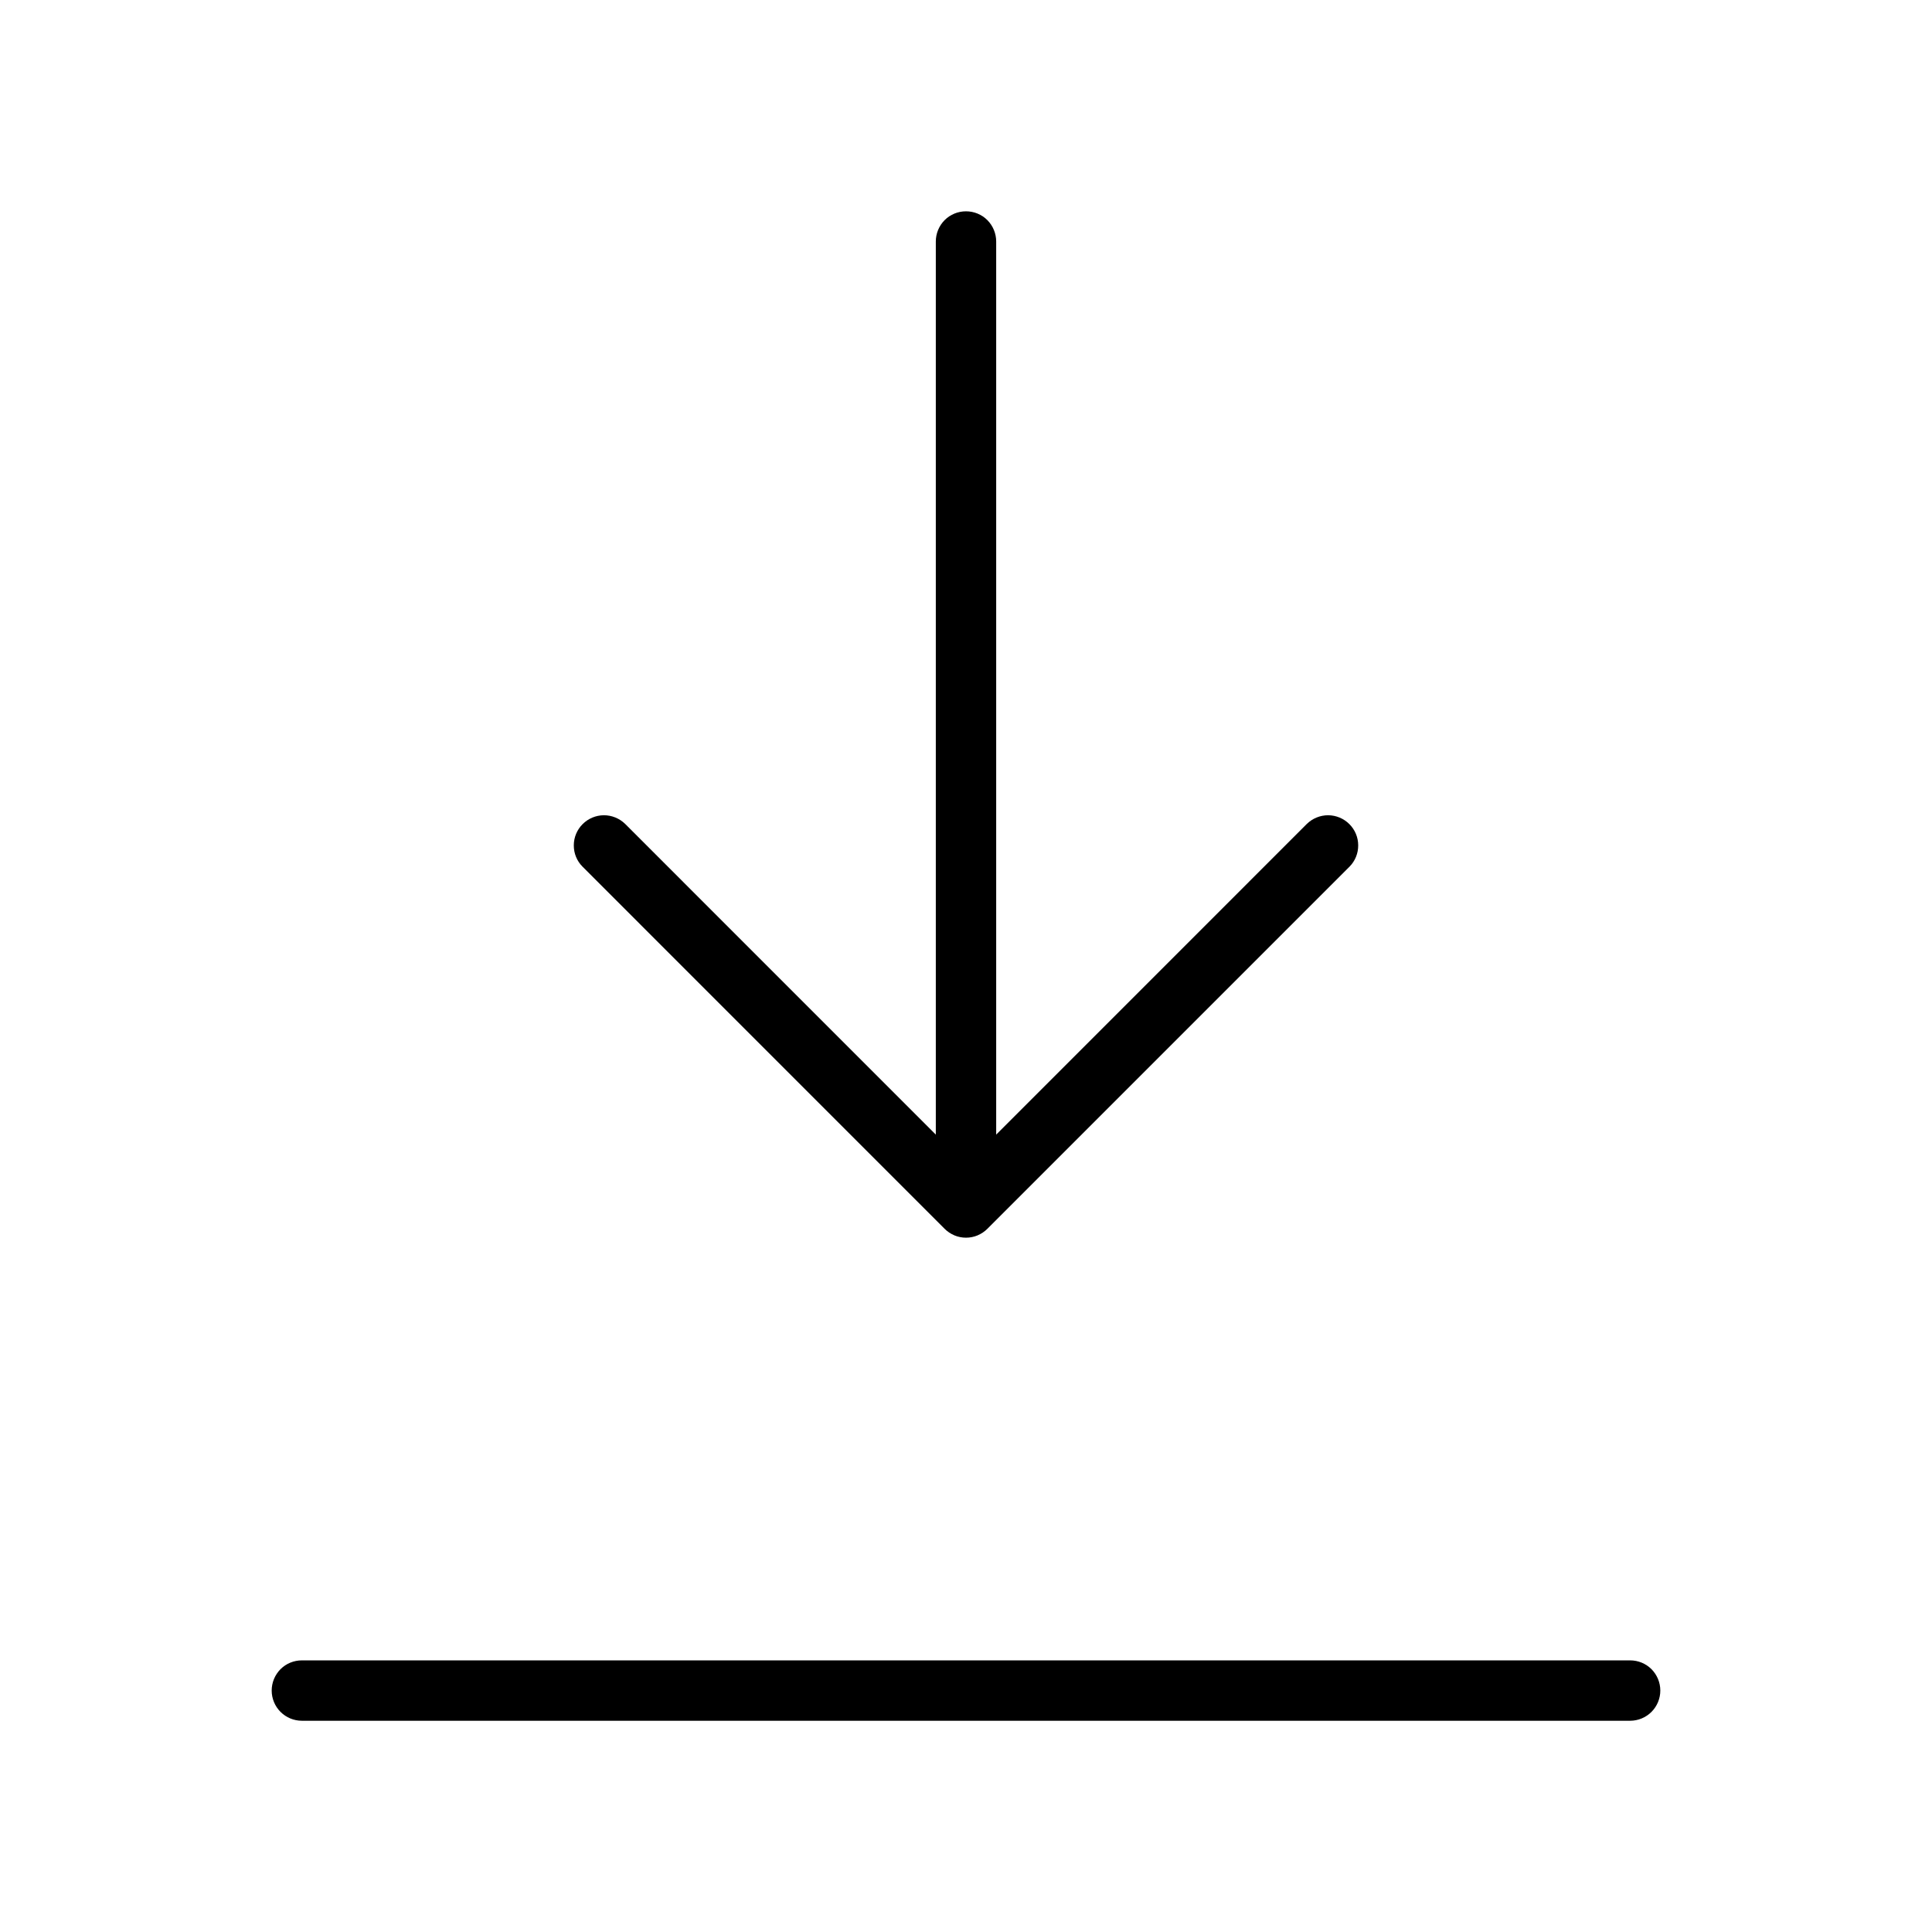
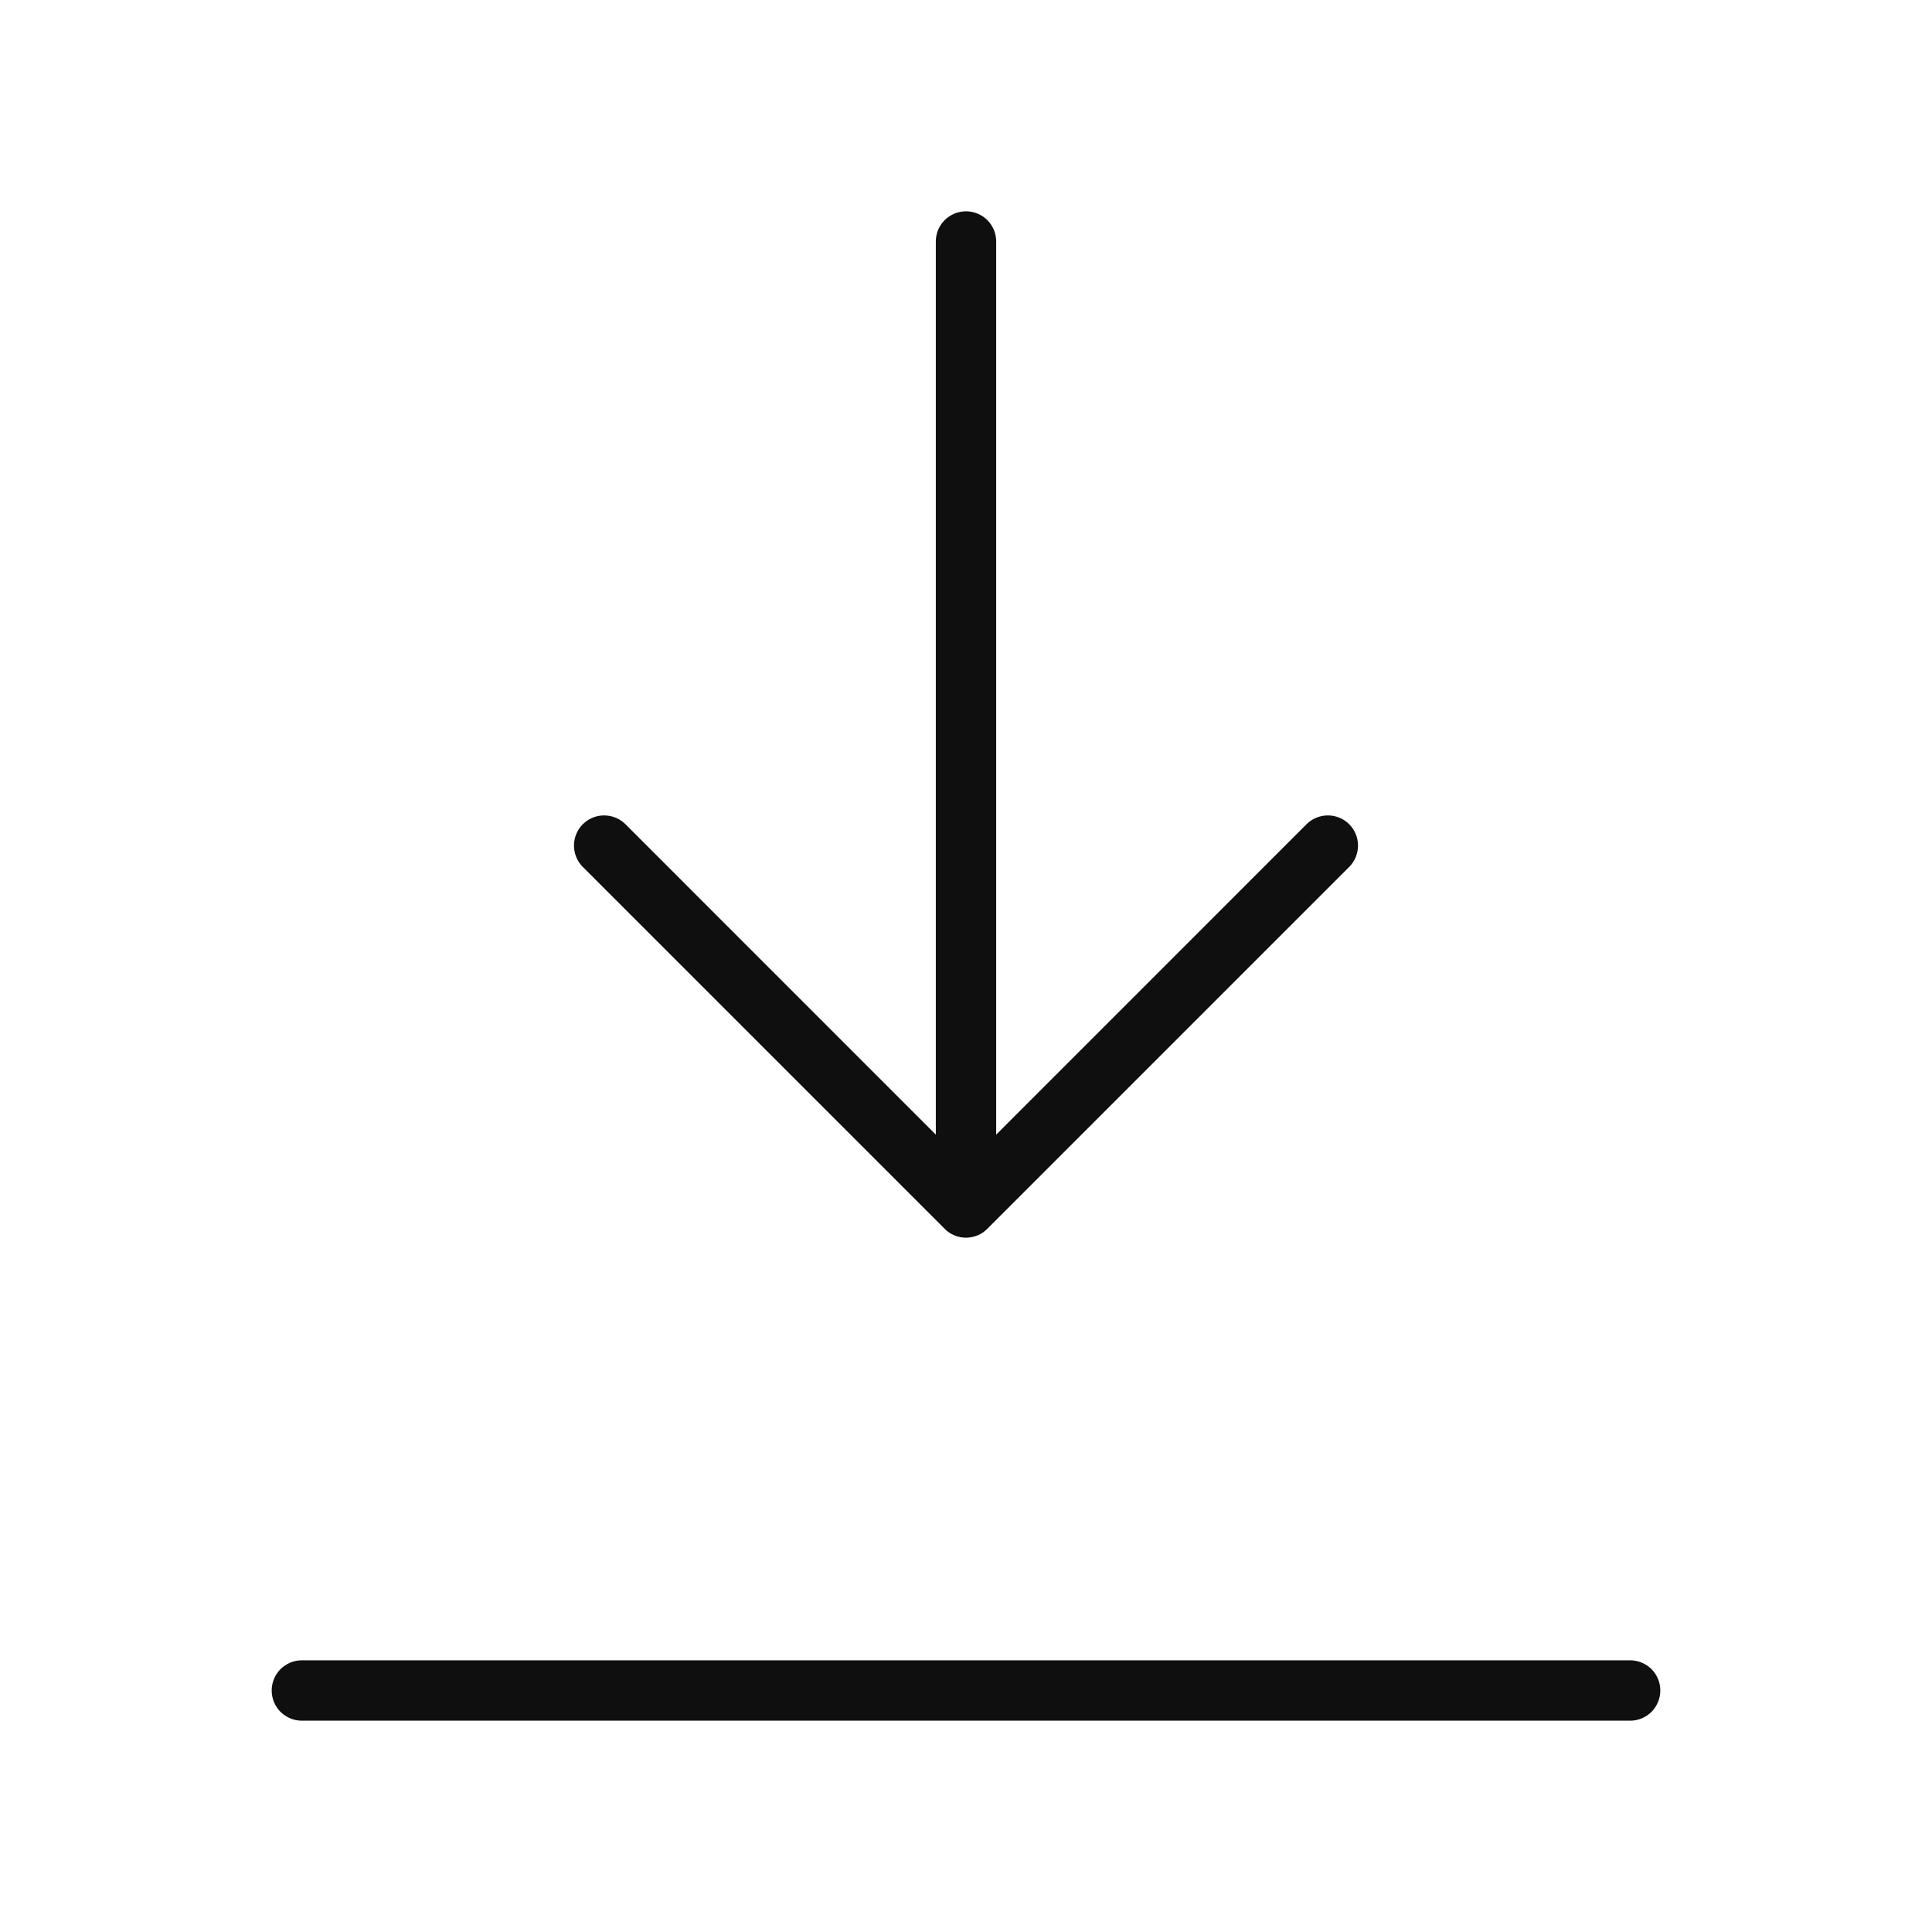
<svg xmlns="http://www.w3.org/2000/svg" width="32" height="32" viewBox="0 0 32 32" fill="none">
-   <path d="M27 27.501H5C4.867 27.501 4.74 27.553 4.646 27.647C4.553 27.741 4.5 27.868 4.5 28.001C4.5 28.133 4.553 28.261 4.646 28.354C4.74 28.448 4.867 28.501 5 28.501H27C27.133 28.501 27.26 28.448 27.354 28.354C27.447 28.261 27.5 28.133 27.5 28.001C27.5 27.868 27.447 27.741 27.354 27.647C27.26 27.553 27.133 27.501 27 27.501Z" fill="black" />
-   <path d="M15.646 20.353C15.693 20.4 15.748 20.436 15.809 20.462C15.869 20.487 15.934 20.5 16 20.5C16.066 20.5 16.131 20.487 16.191 20.462C16.252 20.436 16.307 20.4 16.354 20.353L22.354 14.353C22.446 14.259 22.497 14.133 22.496 14.001C22.496 13.869 22.443 13.743 22.35 13.65C22.257 13.557 22.131 13.504 21.999 13.503C21.867 13.503 21.741 13.554 21.646 13.646L16.5 18.793V4C16.5 3.867 16.447 3.74 16.354 3.646C16.26 3.552 16.133 3.5 16 3.5C15.867 3.5 15.74 3.552 15.646 3.646C15.553 3.74 15.5 3.867 15.5 4V18.793L10.354 13.646C10.259 13.554 10.133 13.503 10.001 13.503C9.869 13.504 9.743 13.557 9.65 13.65C9.557 13.743 9.504 13.869 9.504 14.001C9.503 14.133 9.554 14.259 9.647 14.353L15.646 20.353Z" fill="black" />
+   <path d="M27 27.5H5C4.867 27.5 4.74 27.553 4.646 27.646C4.553 27.74 4.5 27.867 4.5 28C4.5 28.133 4.553 28.26 4.646 28.354C4.74 28.447 4.867 28.5 5 28.5H27C27.133 28.5 27.26 28.447 27.354 28.354C27.447 28.26 27.5 28.133 27.5 28C27.5 27.867 27.447 27.74 27.354 27.646C27.26 27.553 27.133 27.5 27 27.5ZM15.646 20.353C15.692 20.4 15.747 20.437 15.808 20.462C15.869 20.487 15.934 20.5 15.999 20.5C16.065 20.5 16.13 20.487 16.191 20.462C16.252 20.437 16.307 20.4 16.353 20.353L22.353 14.353C22.444 14.259 22.494 14.132 22.493 14.001C22.492 13.87 22.44 13.745 22.347 13.652C22.254 13.559 22.129 13.507 21.998 13.506C21.867 13.505 21.74 13.555 21.646 13.646L16.5 18.793V4C16.5 3.867 16.447 3.74 16.354 3.646C16.26 3.553 16.133 3.5 16 3.5C15.867 3.5 15.74 3.553 15.646 3.646C15.553 3.74 15.5 3.867 15.5 4V18.793L10.354 13.646C10.26 13.555 10.133 13.505 10.002 13.506C9.871 13.507 9.746 13.559 9.653 13.652C9.56 13.745 9.508 13.87 9.507 14.001C9.506 14.132 9.556 14.259 9.647 14.353L15.647 20.353H15.646Z" fill="#0F0F0F" />
</svg>
